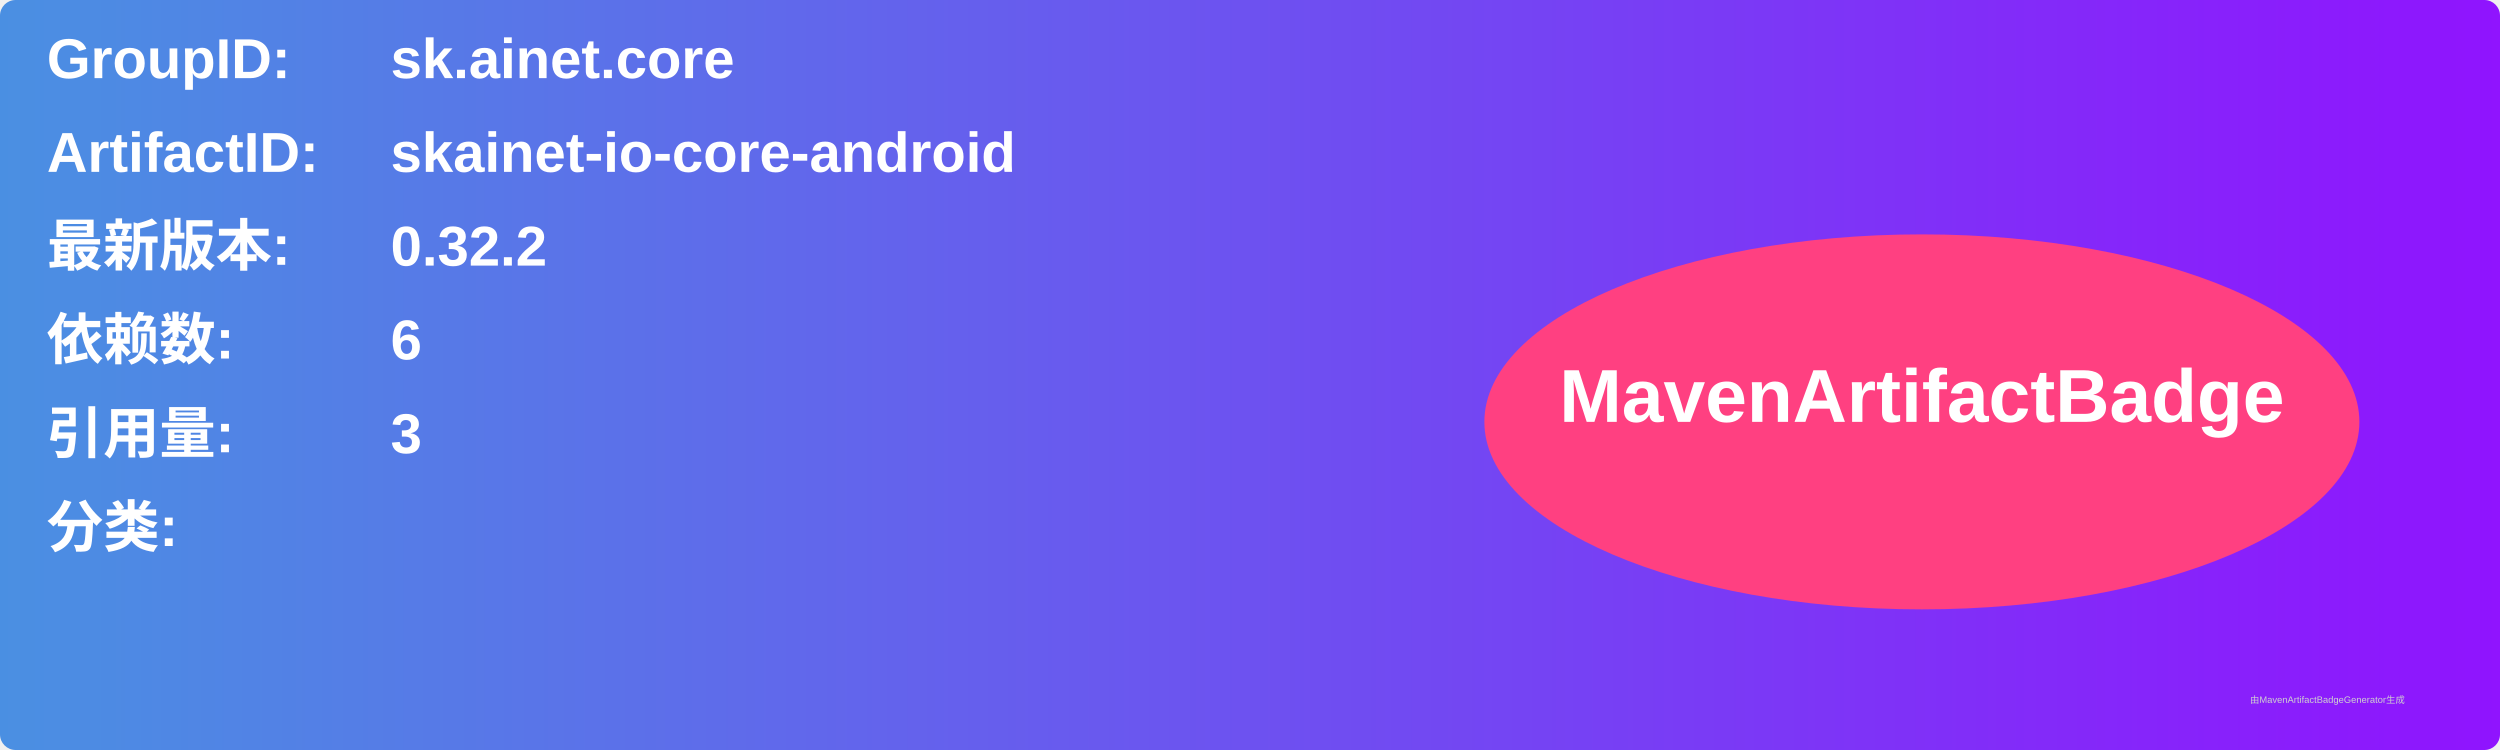
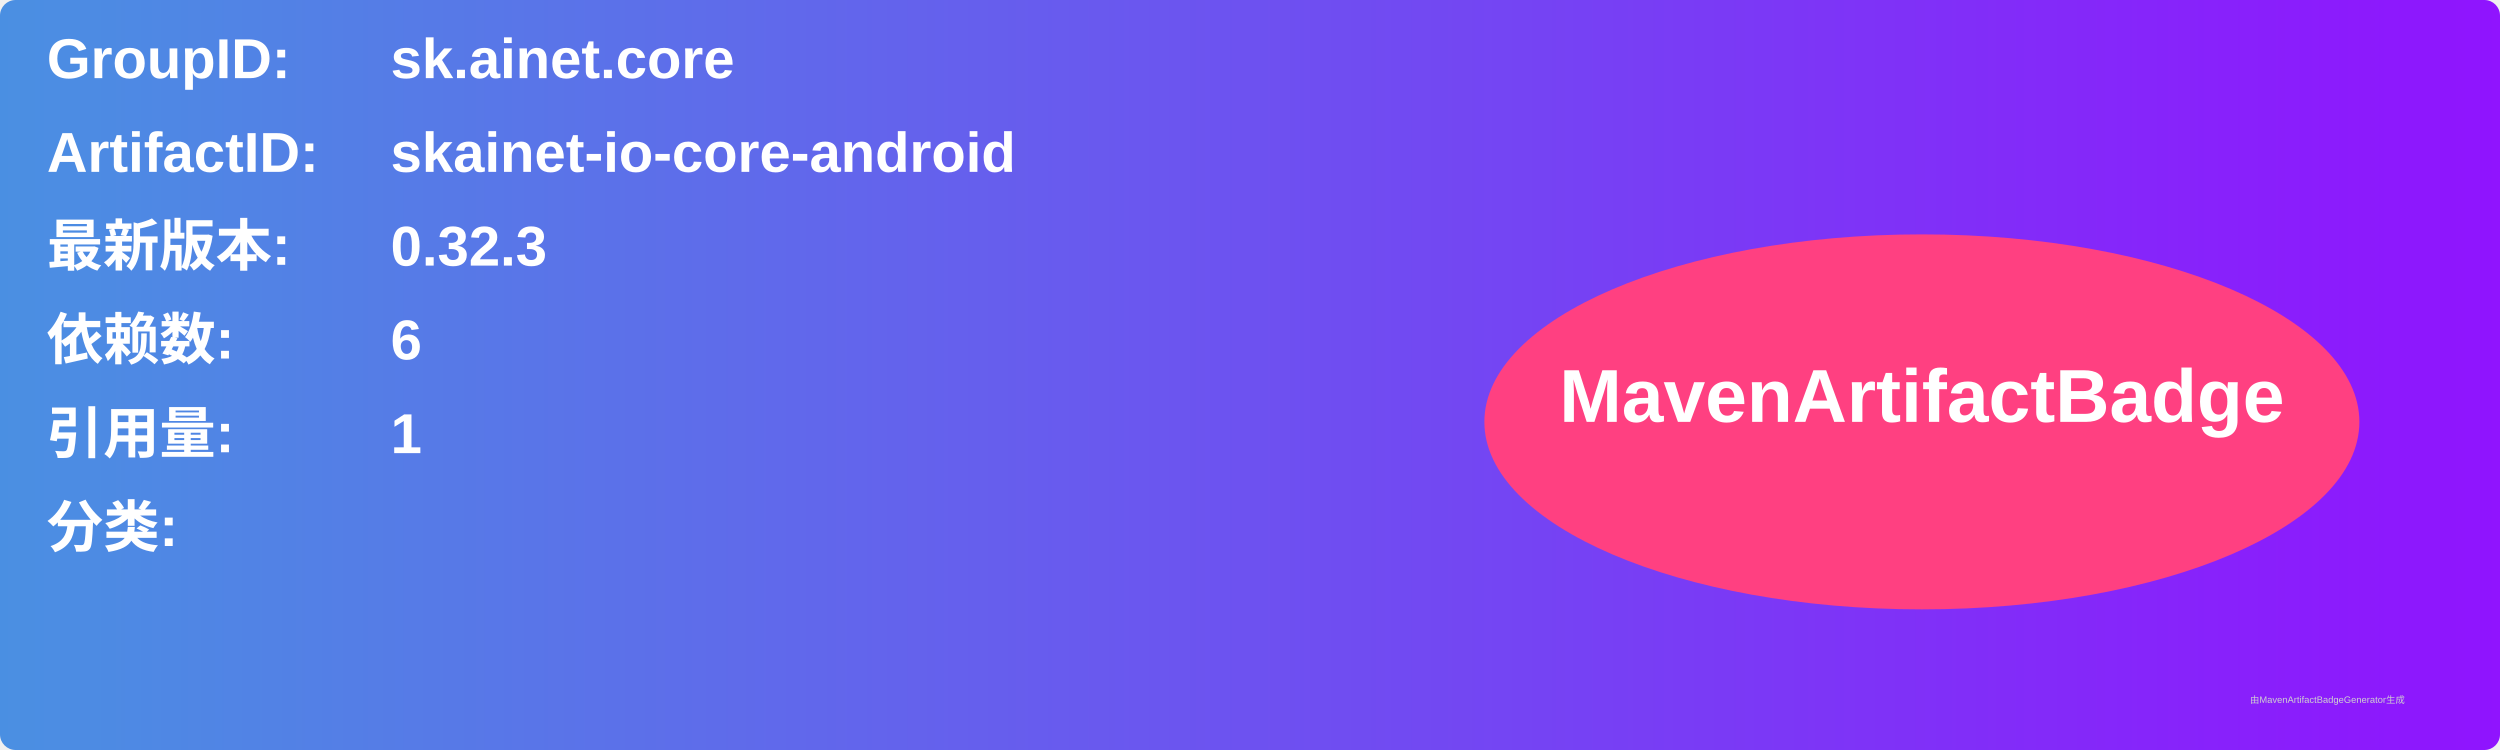
<svg xmlns="http://www.w3.org/2000/svg" width="800" height="240" viewBox="0 0 800 240">
  <linearGradient id="grad" x1="0%" y1="0%" x2="100%" y2="0%">
    <stop offset="0%" stop-color="#4a90e2" />
    <stop offset="100%" stop-color="#9013fe" />
  </linearGradient>
  <rect width="100%" height="100%" rx="5" ry="5" fill="url(#grad)" />
  <g transform="translate(15, 15)">
    <text x="0" y="10" font-family="Arial" font-size="18" fill="white" font-weight="bold" width="260">GroupID:</text>
    <text x="110" y="10" font-family="Arial" font-size="18" fill="white" font-weight="bold" width="460">sk.ainet.core</text>
    <text x="0" y="40" font-family="Arial" font-size="18" fill="white" font-weight="bold" width="260">ArtifactID:</text>
    <text x="110" y="40" font-family="Arial" font-size="18" fill="white" font-weight="bold" width="460">skainet-io-core-android</text>
    <text x="0" y="70" font-family="Arial" font-size="18" fill="white" font-weight="bold">最新版本:</text>
    <text x="110" y="70" font-family="Arial" font-size="18" fill="white" font-weight="bold">
-       <tspan font-weight="bold">0.32.2</tspan>
+       <tspan font-weight="bold">0.32.3</tspan>
    </text>
    <text x="0" y="100" font-family="Arial" font-size="18" fill="white" font-weight="bold">依赖数: </text>
    <text x="110" y="100" font-family="Arial" font-size="18" fill="white">
      <tspan font-weight="bold">6</tspan>
    </text>
    <text x="0" y="130" font-family="Arial" font-size="18" fill="white" font-weight="bold">引用量: </text>
    <text x="110" y="130" font-family="Arial" font-size="18" fill="white">
-       <tspan font-weight="bold">3</tspan>
+       <tspan font-weight="bold">1</tspan>
    </text>
    <text x="0" y="160" font-family="Arial" font-size="18" fill="white" font-weight="bold">分类:</text>
    <text x="10" y="190" font-family="Arial" font-size="10" fill="white">
      <tspan font-weight="bold" />
    </text>
    <ellipse cx="600" cy="120" rx="140" ry="60" fill="#ff4081" />
    <text x="600" y="120" text-anchor="middle" font-family="Arial" font-size="24" fill="white" font-weight="bold">MavenArtifactBadge</text>
  </g>
  <text x="720" y="225" font-family="Arial" font-size="3" fill="#d0d0d0">由MavenArtifactBadgeGenerator生成</text>
</svg>
